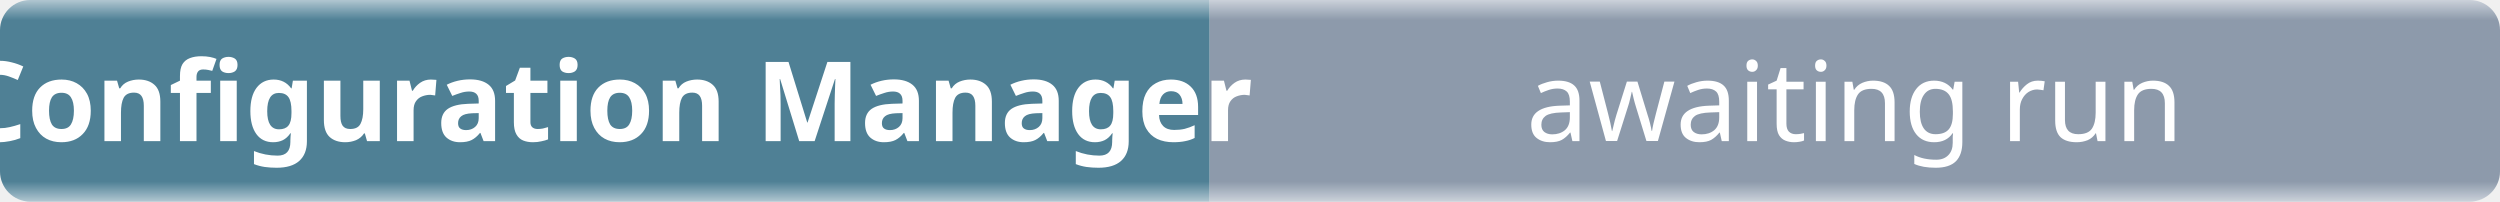
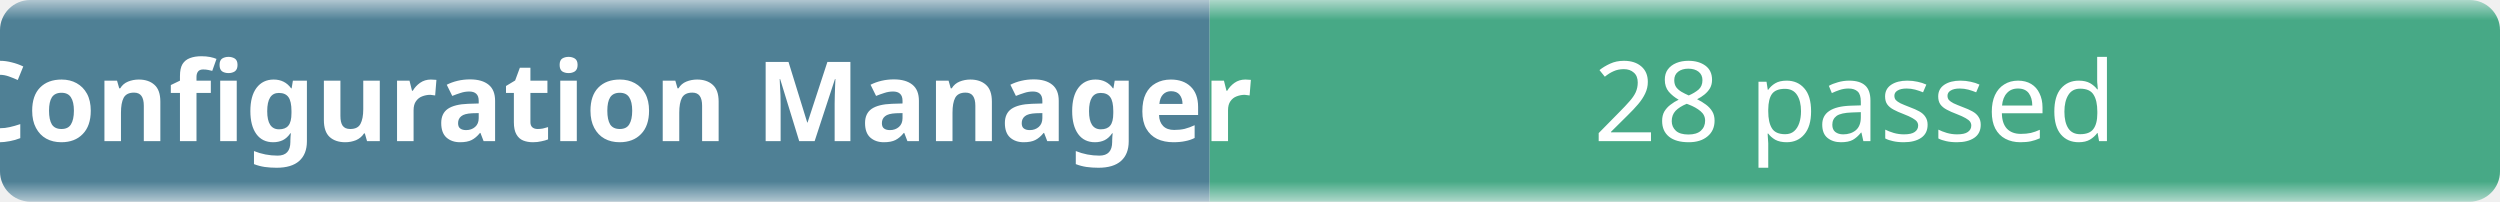
- <svg xmlns="http://www.w3.org/2000/svg" width="248" height="20" role="img" aria-label="Configuration Manager: awaiting run">
+ <svg xmlns="http://www.w3.org/2000/svg" width="248" height="20" role="img" aria-label="Configuration Manager: 28 passed">
  <linearGradient id="b" x2="0" y2="100%">
    <stop offset="0" stop-color="#f8fafc" stop-opacity=".7" />
    <stop offset=".1" stop-color="#eef2f7" stop-opacity=".3" />
    <stop offset=".9" stop-color="#eef2f7" stop-opacity=".3" />
    <stop offset="1" stop-color="#f8fafc" stop-opacity=".7" />
  </linearGradient>
  <mask id="m">
    <rect width="248" height="20" rx="3" fill="#fff" />
  </mask>
  <g mask="url(#m)">
    <rect width="120" height="20" fill="#0b4f6c" />
-     <rect x="120" width="128" height="20" fill="#64748b" />
+     <rect x="120" width="128" height="20" fill="#008a56" />
    <rect width="248" height="20" fill="url(#b)" />
  </g>
  <g fill="#fff" text-anchor="middle" font-family="ui-sans-serif,system-ui,sans-serif" font-size="11">
    <text x="60" y="14" font-weight="600">Configuration Manager</text>
-     <text x="184" y="14">awaiting run</text>
+     <text x="184" y="14">28 passed</text>
  </g>
</svg>
